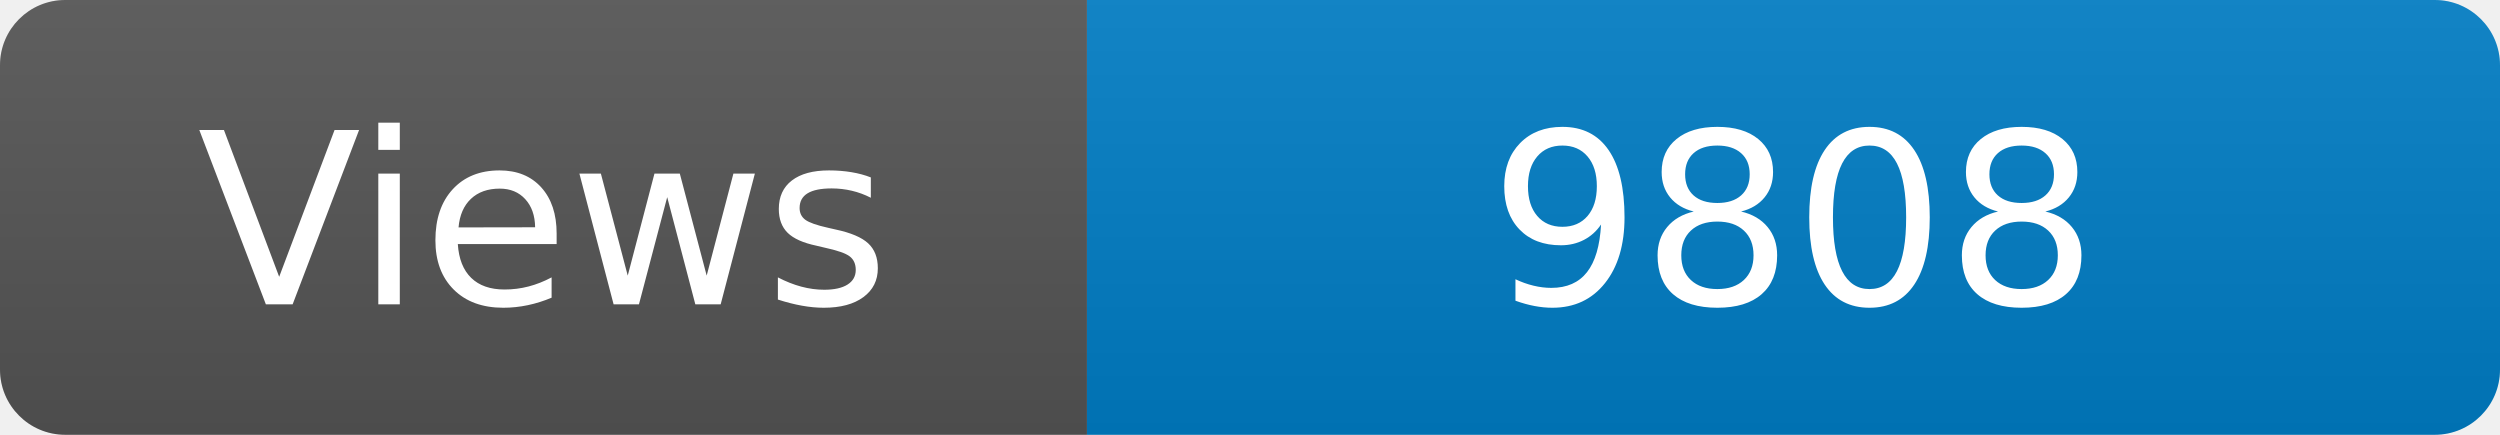
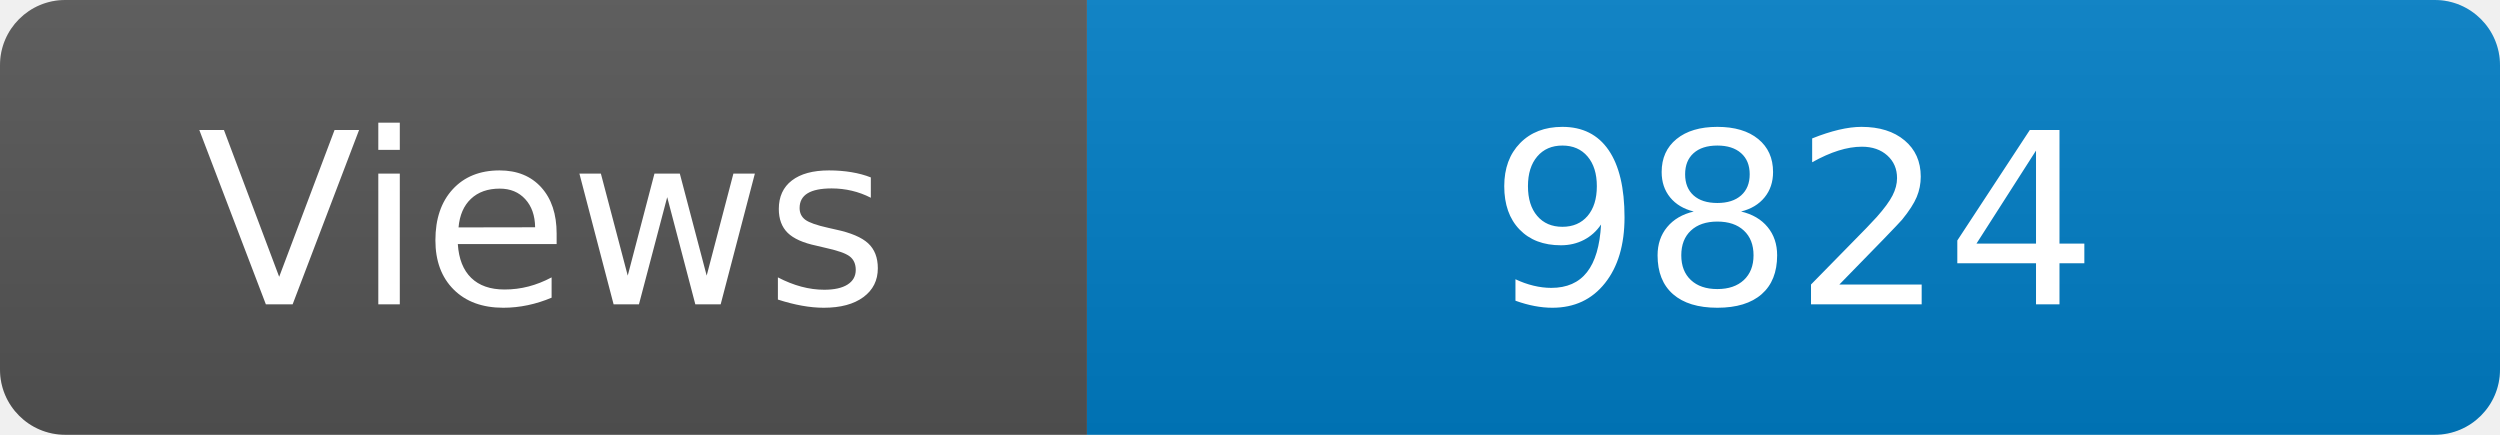
<svg xmlns="http://www.w3.org/2000/svg" width="115" height="20" role="img" aria-label="Maintained?: yes">
  <linearGradient id="s" x2="0" y2="100%">
    <stop offset="0" stop-color="#bbb" stop-opacity=".1" />
    <stop offset="1" stop-opacity=".1" />
  </linearGradient>
  <clipPath id="r">
    <rect width="115" height="20" rx="3" fill="#fff" />
  </clipPath>
  <g clip-path="url(#r)">
    <rect width="50" height="20" fill="#555" />
    <rect x="50" width="160" height="20" fill="#007ec6" />
    <rect width="115" height="20" fill="url(#s)" />
  </g>
  <g fill="#fff" text-anchor="middle" font-family="Verdana,Geneva,DejaVu Sans,sans-serif" font-size="110">
    <text x="250" y="140" transform="scale(.1)" fill="#fff">Views</text>
-     <text x="825" y="140" transform="scale(.1)" fill="#fff">9808</text>
+     <text x="825" y="140" transform="scale(.1)" fill="#fff">9824</text>
  </g>
</svg>
